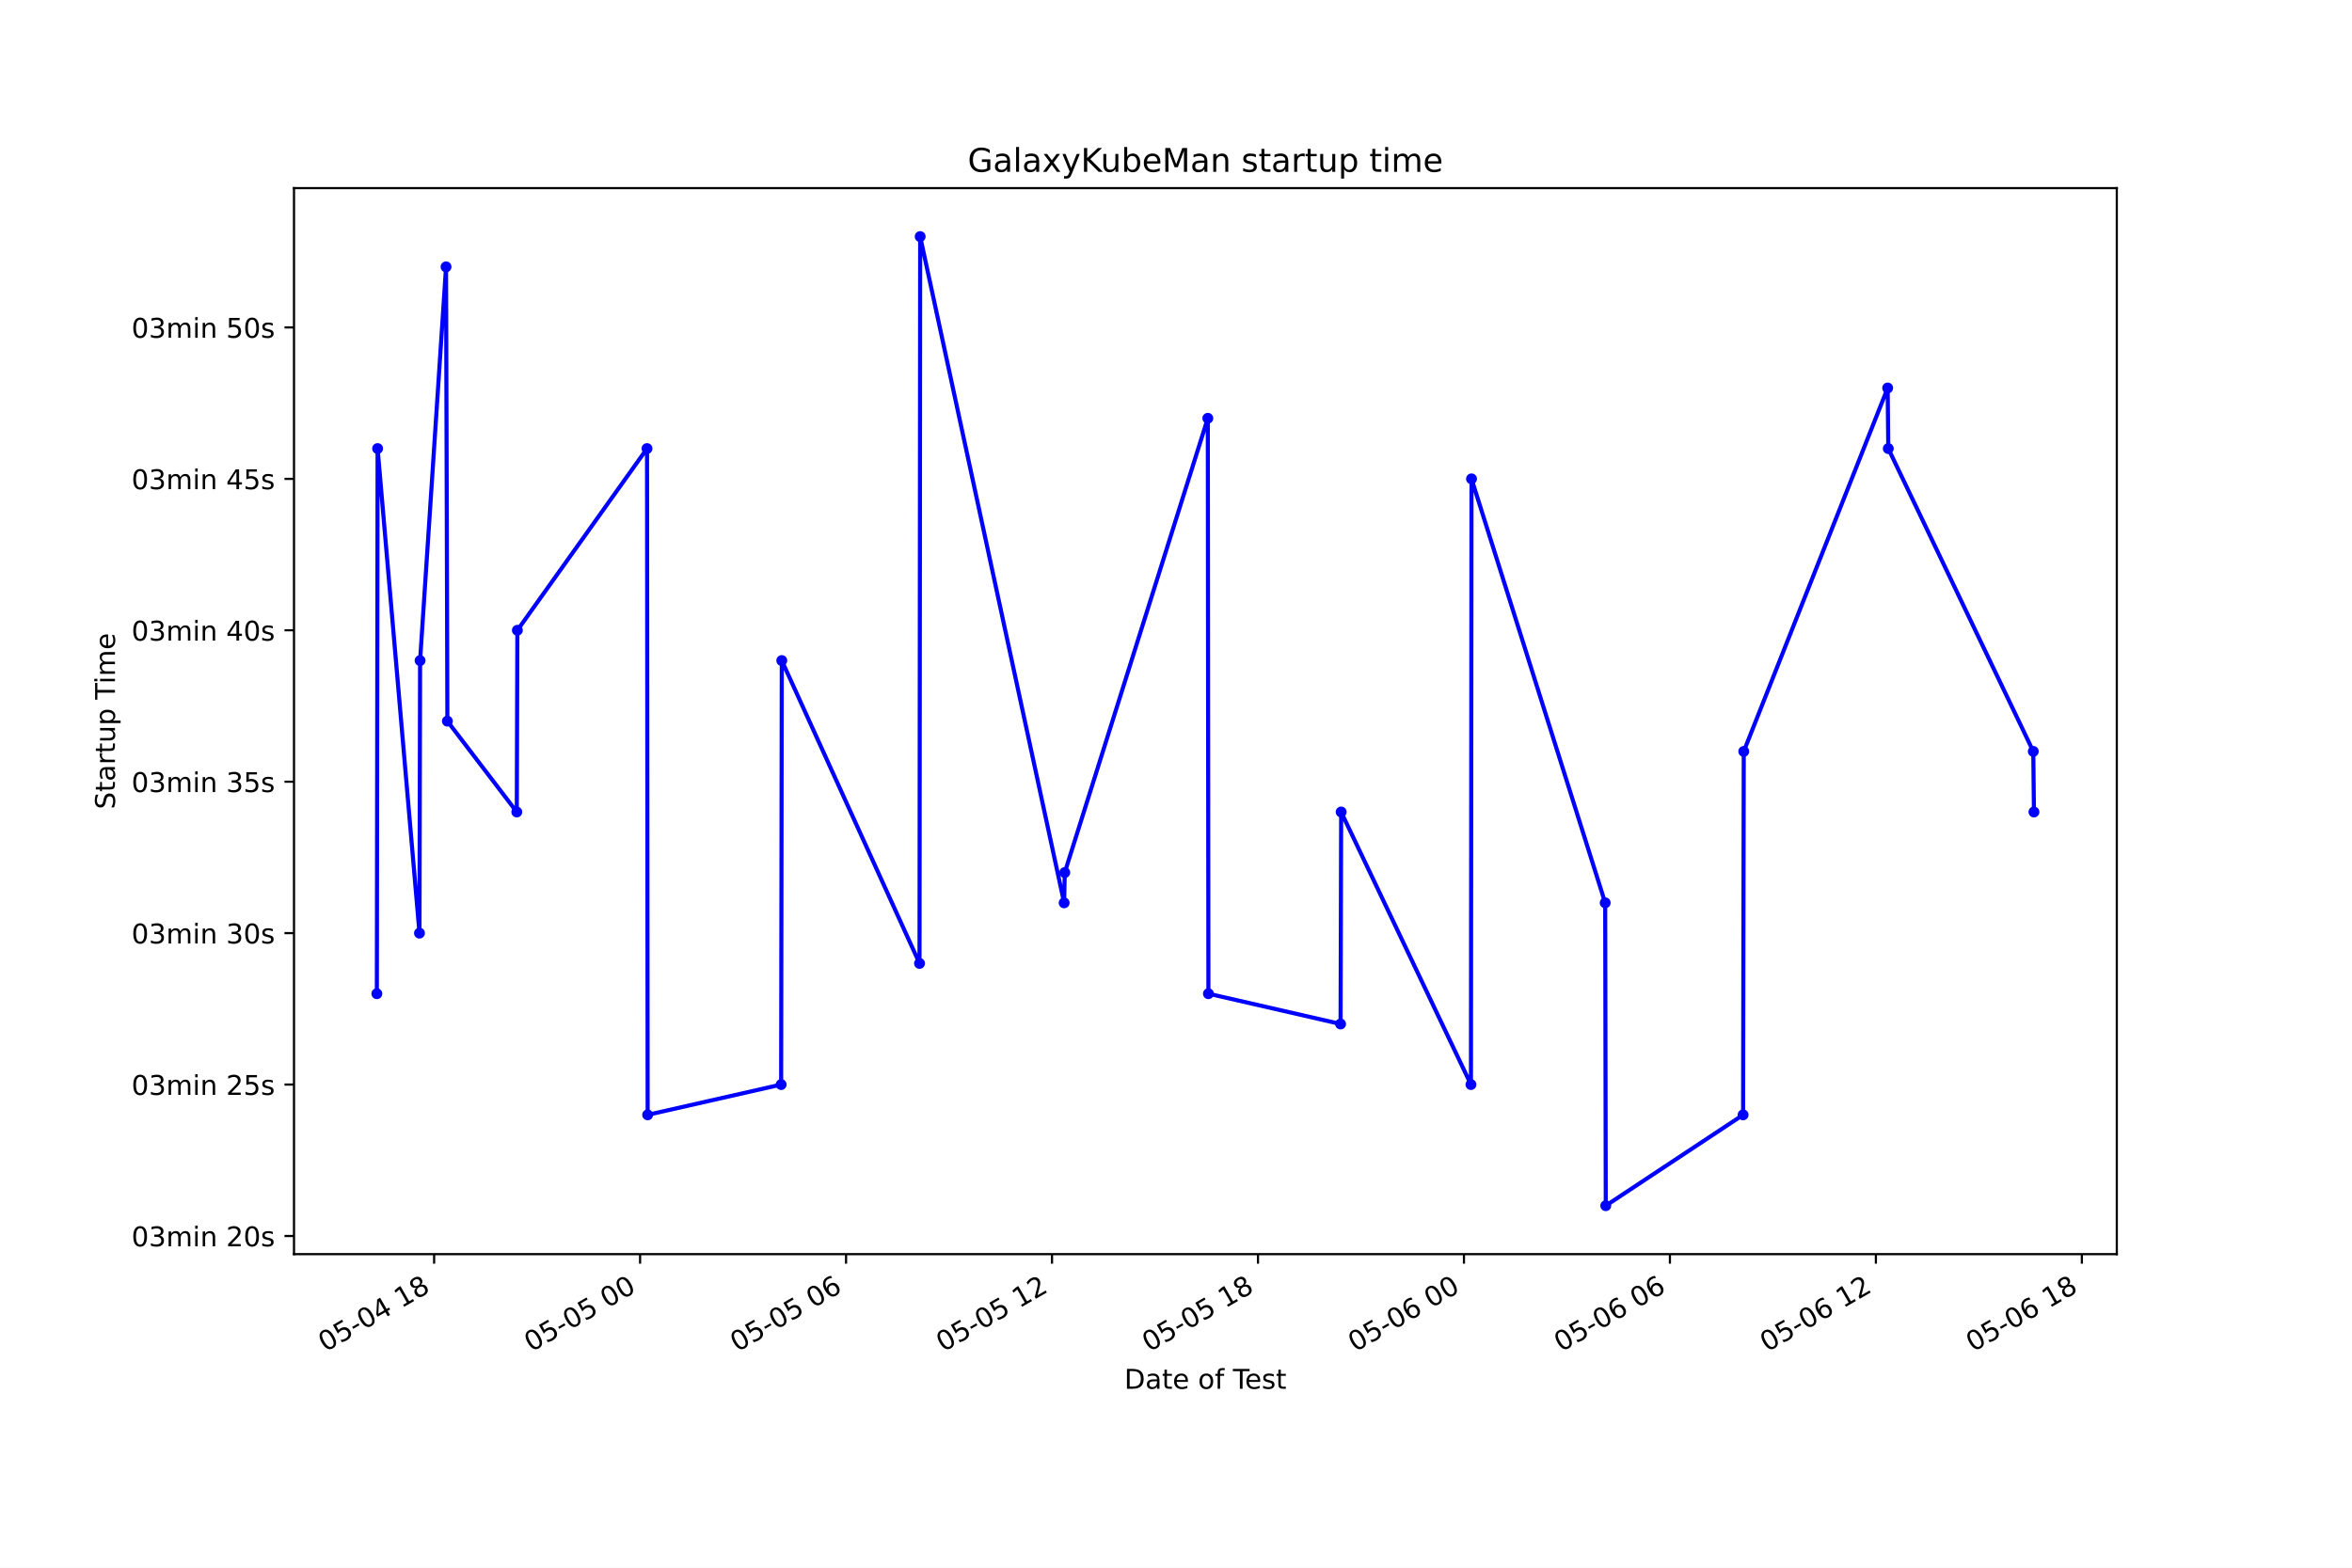
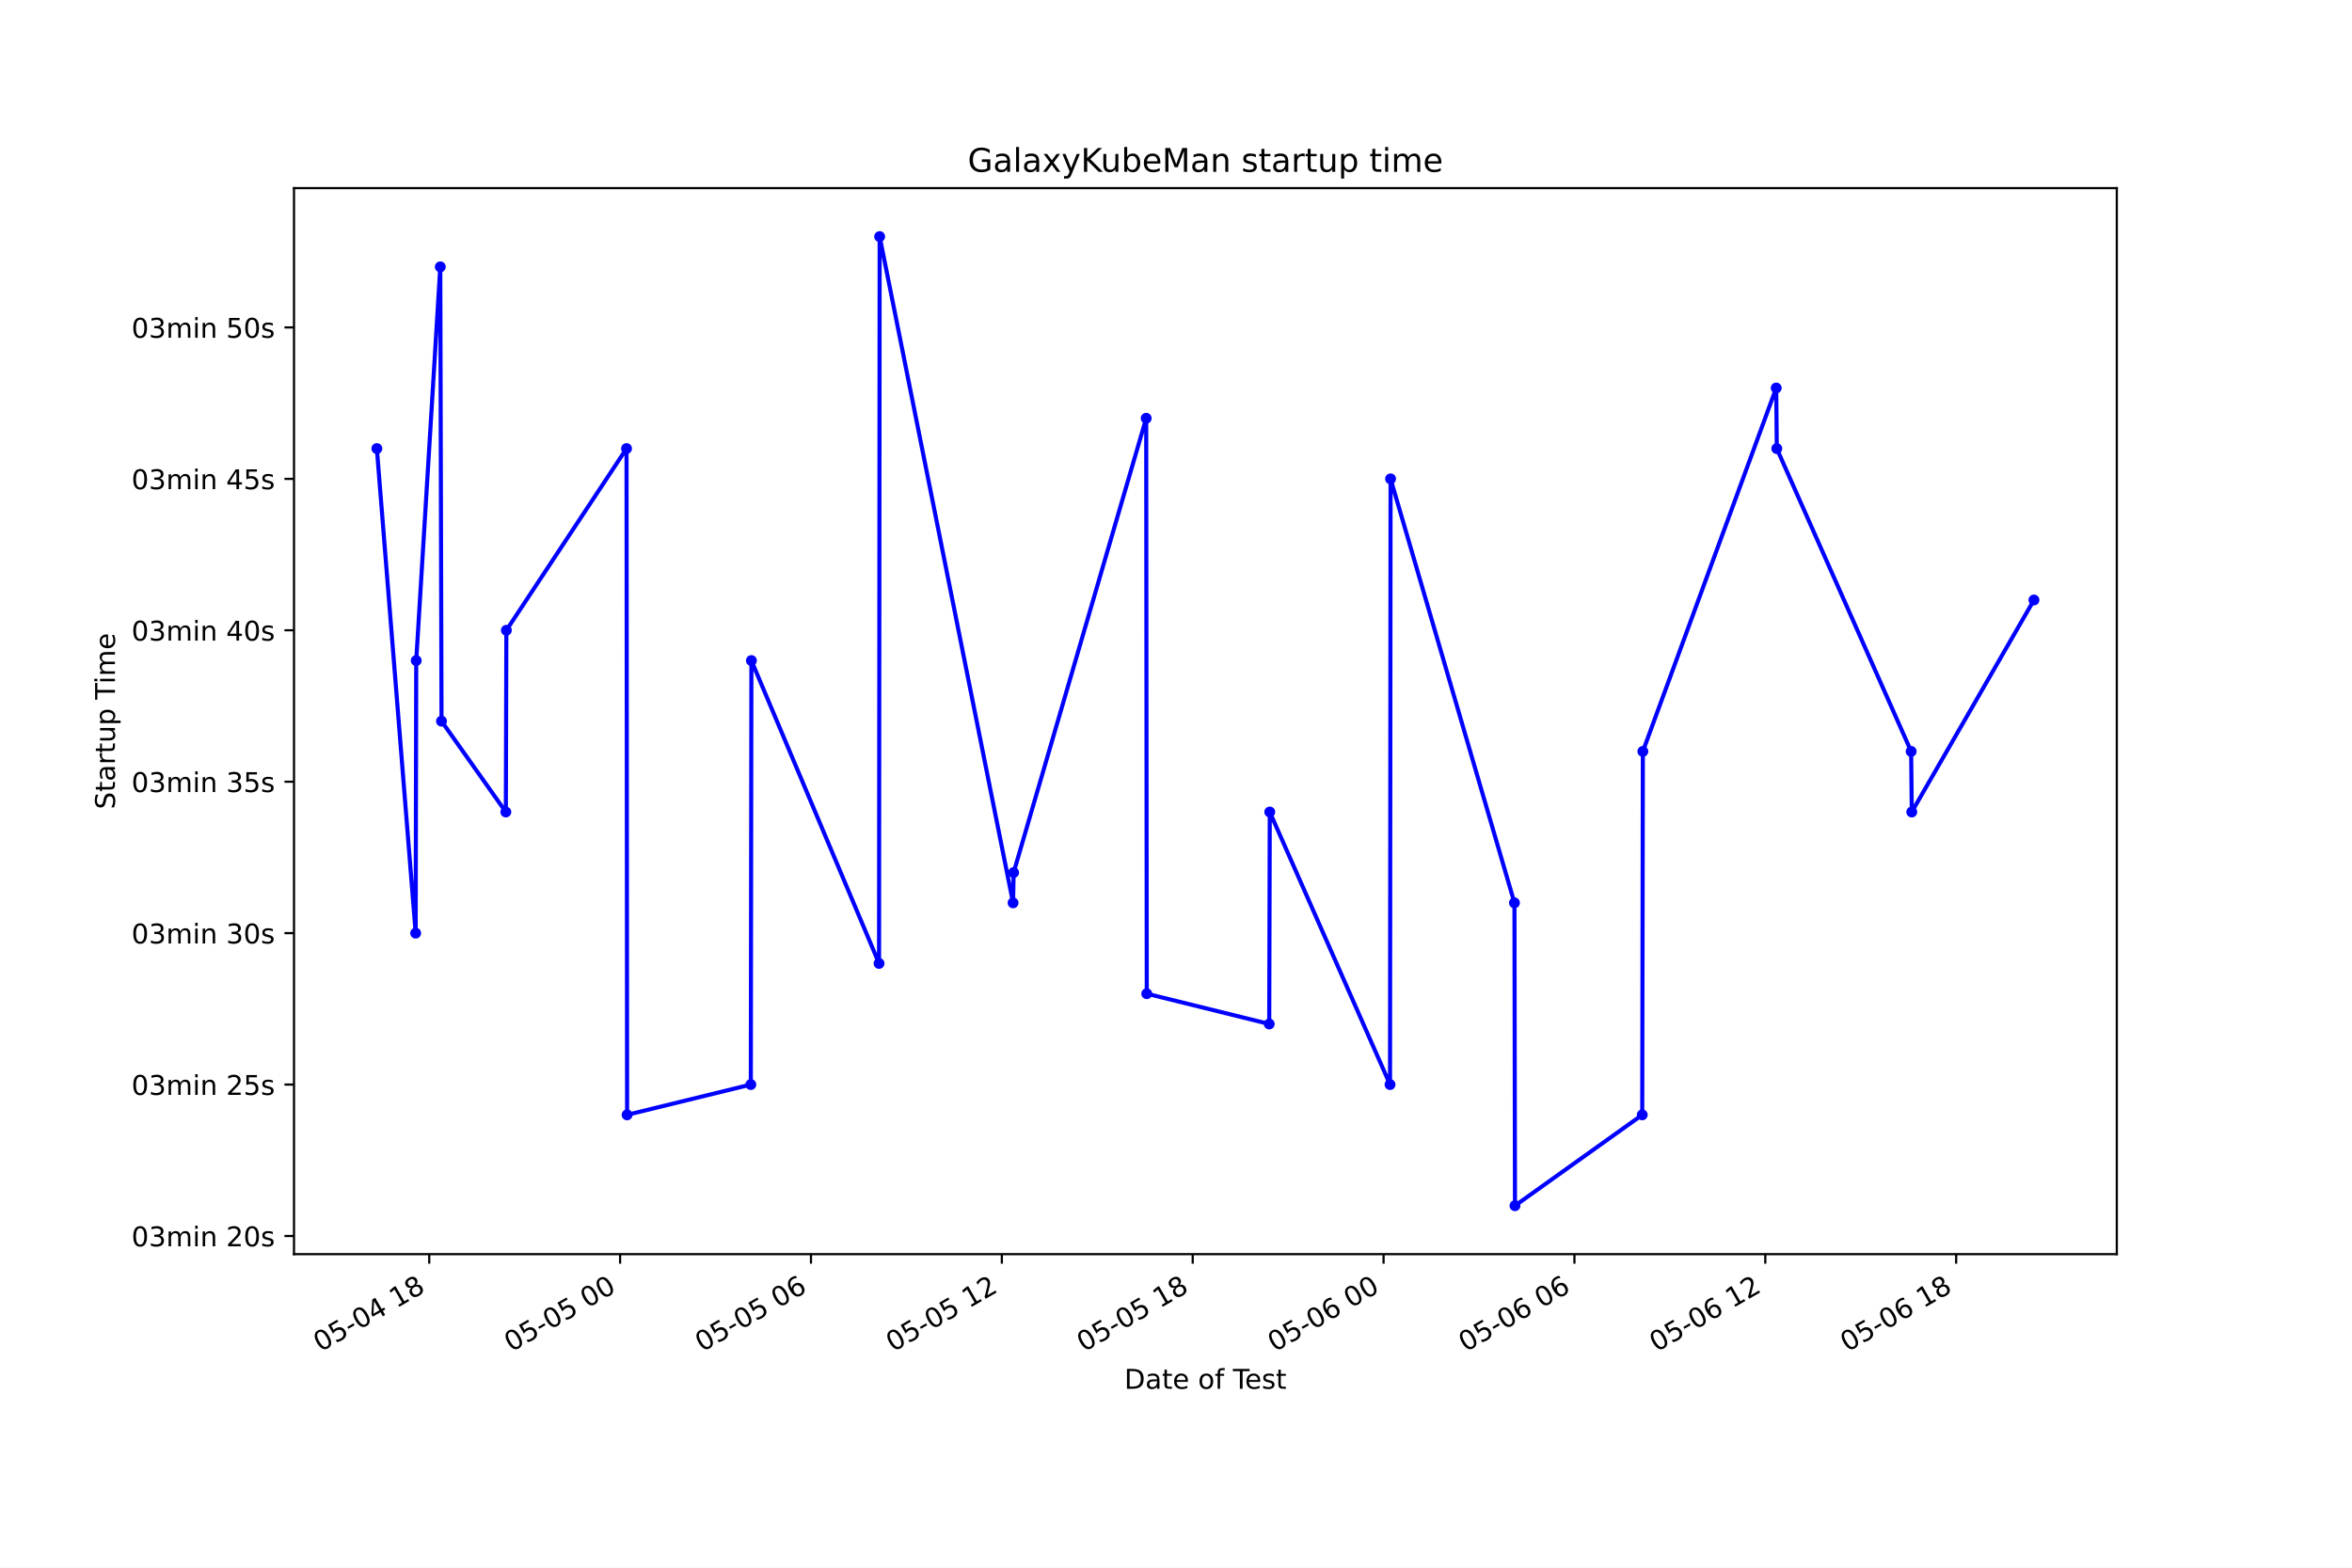
<svg xmlns="http://www.w3.org/2000/svg" xmlns:xlink="http://www.w3.org/1999/xlink" height="576pt" version="1.1" viewBox="0 0 864 576" width="864pt">
  <defs>
    <style type="text/css">*{stroke-linecap:butt;stroke-linejoin:round;}</style>
  </defs>
  <g id="figure_1">
    <g id="patch_1">
      <path d="M 0 576  L 864 576  L 864 0  L 0 0  z " style="fill:#ffffff;" />
    </g>
    <g id="axes_1">
      <g id="patch_2">
        <path d="M 108 460.8  L 777.6 460.8  L 777.6 69.12  L 108 69.12  z " style="fill:#ffffff;" />
      </g>
      <g id="matplotlib.axis_1">
        <g id="xtick_1">
          <g id="line2d_1">
            <defs>
-               <path d="M 0 0  L 0 3.5  " id="m467040a369" style="stroke:#000000;stroke-width:0.8;" />
+               <path d="M 0 0  L 0 3.5  " id="m83f33ffd95" style="stroke:#000000;stroke-width:0.8;" />
            </defs>
            <g>
-               <use style="stroke:#000000;stroke-width:0.8;" x="159.474" xlink:href="#m467040a369" y="460.8" />
+               <use style="stroke:#000000;stroke-width:0.8;" x="157.679" xlink:href="#m83f33ffd95" y="460.8" />
            </g>
          </g>
          <g id="text_1">
-             <g transform="translate(119.4972 496.8609)rotate(-30)scale(0.1 -0.1)">
+             <g transform="translate(117.7015 496.8609)rotate(-30)scale(0.1 -0.1)">
              <defs>
                <path d="M 2034 4250  Q 1547 4250 1301 3770  Q 1056 3291 1056 2328  Q 1056 1369 1301 889  Q 1547 409 2034 409  Q 2525 409 2770 889  Q 3016 1369 3016 2328  Q 3016 3291 2770 3770  Q 2525 4250 2034 4250  z M 2034 4750  Q 2819 4750 3233 4129  Q 3647 3509 3647 2328  Q 3647 1150 3233 529  Q 2819 -91 2034 -91  Q 1250 -91 836 529  Q 422 1150 422 2328  Q 422 3509 836 4129  Q 1250 4750 2034 4750  z " id="DejaVuSans-30" transform="scale(0.015625)" />
                <path d="M 691 4666  L 3169 4666  L 3169 4134  L 1269 4134  L 1269 2991  Q 1406 3038 1543 3061  Q 1681 3084 1819 3084  Q 2600 3084 3056 2656  Q 3513 2228 3513 1497  Q 3513 744 3044 326  Q 2575 -91 1722 -91  Q 1428 -91 1123 -41  Q 819 9 494 109  L 494 744  Q 775 591 1075 516  Q 1375 441 1709 441  Q 2250 441 2565 725  Q 2881 1009 2881 1497  Q 2881 1984 2565 2268  Q 2250 2553 1709 2553  Q 1456 2553 1204 2497  Q 953 2441 691 2322  L 691 4666  z " id="DejaVuSans-35" transform="scale(0.015625)" />
                <path d="M 313 2009  L 1997 2009  L 1997 1497  L 313 1497  L 313 2009  z " id="DejaVuSans-2d" transform="scale(0.015625)" />
                <path d="M 2419 4116  L 825 1625  L 2419 1625  L 2419 4116  z M 2253 4666  L 3047 4666  L 3047 1625  L 3713 1625  L 3713 1100  L 3047 1100  L 3047 0  L 2419 0  L 2419 1100  L 313 1100  L 313 1709  L 2253 4666  z " id="DejaVuSans-34" transform="scale(0.015625)" />
                <path id="DejaVuSans-20" transform="scale(0.015625)" />
                <path d="M 794 531  L 1825 531  L 1825 4091  L 703 3866  L 703 4441  L 1819 4666  L 2450 4666  L 2450 531  L 3481 531  L 3481 0  L 794 0  L 794 531  z " id="DejaVuSans-31" transform="scale(0.015625)" />
                <path d="M 2034 2216  Q 1584 2216 1326 1975  Q 1069 1734 1069 1313  Q 1069 891 1326 650  Q 1584 409 2034 409  Q 2484 409 2743 651  Q 3003 894 3003 1313  Q 3003 1734 2745 1975  Q 2488 2216 2034 2216  z M 1403 2484  Q 997 2584 770 2862  Q 544 3141 544 3541  Q 544 4100 942 4425  Q 1341 4750 2034 4750  Q 2731 4750 3128 4425  Q 3525 4100 3525 3541  Q 3525 3141 3298 2862  Q 3072 2584 2669 2484  Q 3125 2378 3379 2068  Q 3634 1759 3634 1313  Q 3634 634 3220 271  Q 2806 -91 2034 -91  Q 1263 -91 848 271  Q 434 634 434 1313  Q 434 1759 690 2068  Q 947 2378 1403 2484  z M 1172 3481  Q 1172 3119 1398 2916  Q 1625 2713 2034 2713  Q 2441 2713 2670 2916  Q 2900 3119 2900 3481  Q 2900 3844 2670 4047  Q 2441 4250 2034 4250  Q 1625 4250 1398 4047  Q 1172 3844 1172 3481  z " id="DejaVuSans-38" transform="scale(0.015625)" />
              </defs>
              <use xlink:href="#DejaVuSans-30" />
              <use x="63.623" xlink:href="#DejaVuSans-35" />
              <use x="127.246" xlink:href="#DejaVuSans-2d" />
              <use x="163.33" xlink:href="#DejaVuSans-30" />
              <use x="226.953" xlink:href="#DejaVuSans-34" />
              <use x="290.576" xlink:href="#DejaVuSans-20" />
              <use x="322.363" xlink:href="#DejaVuSans-31" />
              <use x="385.986" xlink:href="#DejaVuSans-38" />
            </g>
          </g>
        </g>
        <g id="xtick_2">
          <g id="line2d_2">
            <g>
-               <use style="stroke:#000000;stroke-width:0.8;" x="235.135" xlink:href="#m467040a369" y="460.8" />
+               <use style="stroke:#000000;stroke-width:0.8;" x="227.792" xlink:href="#m83f33ffd95" y="460.8" />
            </g>
          </g>
          <g id="text_2">
-             <g transform="translate(195.1581 496.8609)rotate(-30)scale(0.1 -0.1)">
+             <g transform="translate(187.8153 496.8609)rotate(-30)scale(0.1 -0.1)">
              <use xlink:href="#DejaVuSans-30" />
              <use x="63.623" xlink:href="#DejaVuSans-35" />
              <use x="127.246" xlink:href="#DejaVuSans-2d" />
              <use x="163.33" xlink:href="#DejaVuSans-30" />
              <use x="226.953" xlink:href="#DejaVuSans-35" />
              <use x="290.576" xlink:href="#DejaVuSans-20" />
              <use x="322.363" xlink:href="#DejaVuSans-30" />
              <use x="385.986" xlink:href="#DejaVuSans-30" />
            </g>
          </g>
        </g>
        <g id="xtick_3">
          <g id="line2d_3">
            <g>
-               <use style="stroke:#000000;stroke-width:0.8;" x="310.796" xlink:href="#m467040a369" y="460.8" />
+               <use style="stroke:#000000;stroke-width:0.8;" x="297.906" xlink:href="#m83f33ffd95" y="460.8" />
            </g>
          </g>
          <g id="text_3">
-             <g transform="translate(270.819 496.8609)rotate(-30)scale(0.1 -0.1)">
+             <g transform="translate(257.9291 496.8609)rotate(-30)scale(0.1 -0.1)">
              <defs>
                <path d="M 2113 2584  Q 1688 2584 1439 2293  Q 1191 2003 1191 1497  Q 1191 994 1439 701  Q 1688 409 2113 409  Q 2538 409 2786 701  Q 3034 994 3034 1497  Q 3034 2003 2786 2293  Q 2538 2584 2113 2584  z M 3366 4563  L 3366 3988  Q 3128 4100 2886 4159  Q 2644 4219 2406 4219  Q 1781 4219 1451 3797  Q 1122 3375 1075 2522  Q 1259 2794 1537 2939  Q 1816 3084 2150 3084  Q 2853 3084 3261 2657  Q 3669 2231 3669 1497  Q 3669 778 3244 343  Q 2819 -91 2113 -91  Q 1303 -91 875 529  Q 447 1150 447 2328  Q 447 3434 972 4092  Q 1497 4750 2381 4750  Q 2619 4750 2861 4703  Q 3103 4656 3366 4563  z " id="DejaVuSans-36" transform="scale(0.015625)" />
              </defs>
              <use xlink:href="#DejaVuSans-30" />
              <use x="63.623" xlink:href="#DejaVuSans-35" />
              <use x="127.246" xlink:href="#DejaVuSans-2d" />
              <use x="163.33" xlink:href="#DejaVuSans-30" />
              <use x="226.953" xlink:href="#DejaVuSans-35" />
              <use x="290.576" xlink:href="#DejaVuSans-20" />
              <use x="322.363" xlink:href="#DejaVuSans-30" />
              <use x="385.986" xlink:href="#DejaVuSans-36" />
            </g>
          </g>
        </g>
        <g id="xtick_4">
          <g id="line2d_4">
            <g>
-               <use style="stroke:#000000;stroke-width:0.8;" x="386.457" xlink:href="#m467040a369" y="460.8" />
+               <use style="stroke:#000000;stroke-width:0.8;" x="368.02" xlink:href="#m83f33ffd95" y="460.8" />
            </g>
          </g>
          <g id="text_4">
-             <g transform="translate(346.48 496.8609)rotate(-30)scale(0.1 -0.1)">
+             <g transform="translate(328.0429 496.8609)rotate(-30)scale(0.1 -0.1)">
              <defs>
                <path d="M 1228 531  L 3431 531  L 3431 0  L 469 0  L 469 531  Q 828 903 1448 1529  Q 2069 2156 2228 2338  Q 2531 2678 2651 2914  Q 2772 3150 2772 3378  Q 2772 3750 2511 3984  Q 2250 4219 1831 4219  Q 1534 4219 1204 4116  Q 875 4013 500 3803  L 500 4441  Q 881 4594 1212 4672  Q 1544 4750 1819 4750  Q 2544 4750 2975 4387  Q 3406 4025 3406 3419  Q 3406 3131 3298 2873  Q 3191 2616 2906 2266  Q 2828 2175 2409 1742  Q 1991 1309 1228 531  z " id="DejaVuSans-32" transform="scale(0.015625)" />
              </defs>
              <use xlink:href="#DejaVuSans-30" />
              <use x="63.623" xlink:href="#DejaVuSans-35" />
              <use x="127.246" xlink:href="#DejaVuSans-2d" />
              <use x="163.33" xlink:href="#DejaVuSans-30" />
              <use x="226.953" xlink:href="#DejaVuSans-35" />
              <use x="290.576" xlink:href="#DejaVuSans-20" />
              <use x="322.363" xlink:href="#DejaVuSans-31" />
              <use x="385.986" xlink:href="#DejaVuSans-32" />
            </g>
          </g>
        </g>
        <g id="xtick_5">
          <g id="line2d_5">
            <g>
-               <use style="stroke:#000000;stroke-width:0.8;" x="462.118" xlink:href="#m467040a369" y="460.8" />
+               <use style="stroke:#000000;stroke-width:0.8;" x="438.134" xlink:href="#m83f33ffd95" y="460.8" />
            </g>
          </g>
          <g id="text_5">
-             <g transform="translate(422.1409 496.8609)rotate(-30)scale(0.1 -0.1)">
+             <g transform="translate(398.1567 496.8609)rotate(-30)scale(0.1 -0.1)">
              <use xlink:href="#DejaVuSans-30" />
              <use x="63.623" xlink:href="#DejaVuSans-35" />
              <use x="127.246" xlink:href="#DejaVuSans-2d" />
              <use x="163.33" xlink:href="#DejaVuSans-30" />
              <use x="226.953" xlink:href="#DejaVuSans-35" />
              <use x="290.576" xlink:href="#DejaVuSans-20" />
              <use x="322.363" xlink:href="#DejaVuSans-31" />
              <use x="385.986" xlink:href="#DejaVuSans-38" />
            </g>
          </g>
        </g>
        <g id="xtick_6">
          <g id="line2d_6">
            <g>
-               <use style="stroke:#000000;stroke-width:0.8;" x="537.779" xlink:href="#m467040a369" y="460.8" />
+               <use style="stroke:#000000;stroke-width:0.8;" x="508.248" xlink:href="#m83f33ffd95" y="460.8" />
            </g>
          </g>
          <g id="text_6">
-             <g transform="translate(497.8018 496.8609)rotate(-30)scale(0.1 -0.1)">
+             <g transform="translate(468.2705 496.8609)rotate(-30)scale(0.1 -0.1)">
              <use xlink:href="#DejaVuSans-30" />
              <use x="63.623" xlink:href="#DejaVuSans-35" />
              <use x="127.246" xlink:href="#DejaVuSans-2d" />
              <use x="163.33" xlink:href="#DejaVuSans-30" />
              <use x="226.953" xlink:href="#DejaVuSans-36" />
              <use x="290.576" xlink:href="#DejaVuSans-20" />
              <use x="322.363" xlink:href="#DejaVuSans-30" />
              <use x="385.986" xlink:href="#DejaVuSans-30" />
            </g>
          </g>
        </g>
        <g id="xtick_7">
          <g id="line2d_7">
            <g>
-               <use style="stroke:#000000;stroke-width:0.8;" x="613.44" xlink:href="#m467040a369" y="460.8" />
+               <use style="stroke:#000000;stroke-width:0.8;" x="578.361" xlink:href="#m83f33ffd95" y="460.8" />
            </g>
          </g>
          <g id="text_7">
-             <g transform="translate(573.4628 496.8609)rotate(-30)scale(0.1 -0.1)">
+             <g transform="translate(538.3843 496.8609)rotate(-30)scale(0.1 -0.1)">
              <use xlink:href="#DejaVuSans-30" />
              <use x="63.623" xlink:href="#DejaVuSans-35" />
              <use x="127.246" xlink:href="#DejaVuSans-2d" />
              <use x="163.33" xlink:href="#DejaVuSans-30" />
              <use x="226.953" xlink:href="#DejaVuSans-36" />
              <use x="290.576" xlink:href="#DejaVuSans-20" />
              <use x="322.363" xlink:href="#DejaVuSans-30" />
              <use x="385.986" xlink:href="#DejaVuSans-36" />
            </g>
          </g>
        </g>
        <g id="xtick_8">
          <g id="line2d_8">
            <g>
-               <use style="stroke:#000000;stroke-width:0.8;" x="689.101" xlink:href="#m467040a369" y="460.8" />
+               <use style="stroke:#000000;stroke-width:0.8;" x="648.475" xlink:href="#m83f33ffd95" y="460.8" />
            </g>
          </g>
          <g id="text_8">
-             <g transform="translate(649.1237 496.8609)rotate(-30)scale(0.1 -0.1)">
+             <g transform="translate(608.4981 496.8609)rotate(-30)scale(0.1 -0.1)">
              <use xlink:href="#DejaVuSans-30" />
              <use x="63.623" xlink:href="#DejaVuSans-35" />
              <use x="127.246" xlink:href="#DejaVuSans-2d" />
              <use x="163.33" xlink:href="#DejaVuSans-30" />
              <use x="226.953" xlink:href="#DejaVuSans-36" />
              <use x="290.576" xlink:href="#DejaVuSans-20" />
              <use x="322.363" xlink:href="#DejaVuSans-31" />
              <use x="385.986" xlink:href="#DejaVuSans-32" />
            </g>
          </g>
        </g>
        <g id="xtick_9">
          <g id="line2d_9">
            <g>
-               <use style="stroke:#000000;stroke-width:0.8;" x="764.762" xlink:href="#m467040a369" y="460.8" />
+               <use style="stroke:#000000;stroke-width:0.8;" x="718.589" xlink:href="#m83f33ffd95" y="460.8" />
            </g>
          </g>
          <g id="text_9">
-             <g transform="translate(724.7847 496.8609)rotate(-30)scale(0.1 -0.1)">
+             <g transform="translate(678.6119 496.8609)rotate(-30)scale(0.1 -0.1)">
              <use xlink:href="#DejaVuSans-30" />
              <use x="63.623" xlink:href="#DejaVuSans-35" />
              <use x="127.246" xlink:href="#DejaVuSans-2d" />
              <use x="163.33" xlink:href="#DejaVuSans-30" />
              <use x="226.953" xlink:href="#DejaVuSans-36" />
              <use x="290.576" xlink:href="#DejaVuSans-20" />
              <use x="322.363" xlink:href="#DejaVuSans-31" />
              <use x="385.986" xlink:href="#DejaVuSans-38" />
            </g>
          </g>
        </g>
        <g id="text_10">
          <g transform="translate(413.0063 510.2604)scale(0.1 -0.1)">
            <defs>
              <path d="M 1259 4147  L 1259 519  L 2022 519  Q 2988 519 3436 956  Q 3884 1394 3884 2338  Q 3884 3275 3436 3711  Q 2988 4147 2022 4147  L 1259 4147  z M 628 4666  L 1925 4666  Q 3281 4666 3915 4102  Q 4550 3538 4550 2338  Q 4550 1131 3912 565  Q 3275 0 1925 0  L 628 0  L 628 4666  z " id="DejaVuSans-44" transform="scale(0.015625)" />
              <path d="M 2194 1759  Q 1497 1759 1228 1600  Q 959 1441 959 1056  Q 959 750 1161 570  Q 1363 391 1709 391  Q 2188 391 2477 730  Q 2766 1069 2766 1631  L 2766 1759  L 2194 1759  z M 3341 1997  L 3341 0  L 2766 0  L 2766 531  Q 2569 213 2275 61  Q 1981 -91 1556 -91  Q 1019 -91 701 211  Q 384 513 384 1019  Q 384 1609 779 1909  Q 1175 2209 1959 2209  L 2766 2209  L 2766 2266  Q 2766 2663 2505 2880  Q 2244 3097 1772 3097  Q 1472 3097 1187 3025  Q 903 2953 641 2809  L 641 3341  Q 956 3463 1253 3523  Q 1550 3584 1831 3584  Q 2591 3584 2966 3190  Q 3341 2797 3341 1997  z " id="DejaVuSans-61" transform="scale(0.015625)" />
              <path d="M 1172 4494  L 1172 3500  L 2356 3500  L 2356 3053  L 1172 3053  L 1172 1153  Q 1172 725 1289 603  Q 1406 481 1766 481  L 2356 481  L 2356 0  L 1766 0  Q 1100 0 847 248  Q 594 497 594 1153  L 594 3053  L 172 3053  L 172 3500  L 594 3500  L 594 4494  L 1172 4494  z " id="DejaVuSans-74" transform="scale(0.015625)" />
              <path d="M 3597 1894  L 3597 1613  L 953 1613  Q 991 1019 1311 708  Q 1631 397 2203 397  Q 2534 397 2845 478  Q 3156 559 3463 722  L 3463 178  Q 3153 47 2828 -22  Q 2503 -91 2169 -91  Q 1331 -91 842 396  Q 353 884 353 1716  Q 353 2575 817 3079  Q 1281 3584 2069 3584  Q 2775 3584 3186 3129  Q 3597 2675 3597 1894  z M 3022 2063  Q 3016 2534 2758 2815  Q 2500 3097 2075 3097  Q 1594 3097 1305 2825  Q 1016 2553 972 2059  L 3022 2063  z " id="DejaVuSans-65" transform="scale(0.015625)" />
              <path d="M 1959 3097  Q 1497 3097 1228 2736  Q 959 2375 959 1747  Q 959 1119 1226 758  Q 1494 397 1959 397  Q 2419 397 2687 759  Q 2956 1122 2956 1747  Q 2956 2369 2687 2733  Q 2419 3097 1959 3097  z M 1959 3584  Q 2709 3584 3137 3096  Q 3566 2609 3566 1747  Q 3566 888 3137 398  Q 2709 -91 1959 -91  Q 1206 -91 779 398  Q 353 888 353 1747  Q 353 2609 779 3096  Q 1206 3584 1959 3584  z " id="DejaVuSans-6f" transform="scale(0.015625)" />
              <path d="M 2375 4863  L 2375 4384  L 1825 4384  Q 1516 4384 1395 4259  Q 1275 4134 1275 3809  L 1275 3500  L 2222 3500  L 2222 3053  L 1275 3053  L 1275 0  L 697 0  L 697 3053  L 147 3053  L 147 3500  L 697 3500  L 697 3744  Q 697 4328 969 4595  Q 1241 4863 1831 4863  L 2375 4863  z " id="DejaVuSans-66" transform="scale(0.015625)" />
              <path d="M -19 4666  L 3928 4666  L 3928 4134  L 2272 4134  L 2272 0  L 1638 0  L 1638 4134  L -19 4134  L -19 4666  z " id="DejaVuSans-54" transform="scale(0.015625)" />
              <path d="M 2834 3397  L 2834 2853  Q 2591 2978 2328 3040  Q 2066 3103 1784 3103  Q 1356 3103 1142 2972  Q 928 2841 928 2578  Q 928 2378 1081 2264  Q 1234 2150 1697 2047  L 1894 2003  Q 2506 1872 2764 1633  Q 3022 1394 3022 966  Q 3022 478 2636 193  Q 2250 -91 1575 -91  Q 1294 -91 989 -36  Q 684 19 347 128  L 347 722  Q 666 556 975 473  Q 1284 391 1588 391  Q 1994 391 2212 530  Q 2431 669 2431 922  Q 2431 1156 2273 1281  Q 2116 1406 1581 1522  L 1381 1569  Q 847 1681 609 1914  Q 372 2147 372 2553  Q 372 3047 722 3315  Q 1072 3584 1716 3584  Q 2034 3584 2315 3537  Q 2597 3491 2834 3397  z " id="DejaVuSans-73" transform="scale(0.015625)" />
            </defs>
            <use xlink:href="#DejaVuSans-44" />
            <use x="77.002" xlink:href="#DejaVuSans-61" />
            <use x="138.281" xlink:href="#DejaVuSans-74" />
            <use x="177.49" xlink:href="#DejaVuSans-65" />
            <use x="239.014" xlink:href="#DejaVuSans-20" />
            <use x="270.801" xlink:href="#DejaVuSans-6f" />
            <use x="331.982" xlink:href="#DejaVuSans-66" />
            <use x="367.188" xlink:href="#DejaVuSans-20" />
            <use x="398.975" xlink:href="#DejaVuSans-54" />
            <use x="443.059" xlink:href="#DejaVuSans-65" />
            <use x="504.582" xlink:href="#DejaVuSans-73" />
            <use x="556.682" xlink:href="#DejaVuSans-74" />
          </g>
        </g>
      </g>
      <g id="matplotlib.axis_2">
        <g id="ytick_1">
          <g id="line2d_10">
            <defs>
-               <path d="M 0 0  L -3.5 0  " id="m84b1f50389" style="stroke:#000000;stroke-width:0.8;" />
+               <path d="M 0 0  L -3.5 0  " id="mc89cf1fd31" style="stroke:#000000;stroke-width:0.8;" />
            </defs>
            <g>
-               <use style="stroke:#000000;stroke-width:0.8;" x="108" xlink:href="#m84b1f50389" y="454.124" />
+               <use style="stroke:#000000;stroke-width:0.8;" x="108" xlink:href="#mc89cf1fd31" y="454.124" />
            </g>
          </g>
          <g id="text_11">
            <g transform="translate(48.30625 457.9229)scale(0.1 -0.1)">
              <defs>
                <path d="M 2597 2516  Q 3050 2419 3304 2112  Q 3559 1806 3559 1356  Q 3559 666 3084 287  Q 2609 -91 1734 -91  Q 1441 -91 1130 -33  Q 819 25 488 141  L 488 750  Q 750 597 1062 519  Q 1375 441 1716 441  Q 2309 441 2620 675  Q 2931 909 2931 1356  Q 2931 1769 2642 2001  Q 2353 2234 1838 2234  L 1294 2234  L 1294 2753  L 1863 2753  Q 2328 2753 2575 2939  Q 2822 3125 2822 3475  Q 2822 3834 2567 4026  Q 2313 4219 1838 4219  Q 1578 4219 1281 4162  Q 984 4106 628 3988  L 628 4550  Q 988 4650 1302 4700  Q 1616 4750 1894 4750  Q 2613 4750 3031 4423  Q 3450 4097 3450 3541  Q 3450 3153 3228 2886  Q 3006 2619 2597 2516  z " id="DejaVuSans-33" transform="scale(0.015625)" />
                <path d="M 3328 2828  Q 3544 3216 3844 3400  Q 4144 3584 4550 3584  Q 5097 3584 5394 3201  Q 5691 2819 5691 2113  L 5691 0  L 5113 0  L 5113 2094  Q 5113 2597 4934 2840  Q 4756 3084 4391 3084  Q 3944 3084 3684 2787  Q 3425 2491 3425 1978  L 3425 0  L 2847 0  L 2847 2094  Q 2847 2600 2669 2842  Q 2491 3084 2119 3084  Q 1678 3084 1418 2786  Q 1159 2488 1159 1978  L 1159 0  L 581 0  L 581 3500  L 1159 3500  L 1159 2956  Q 1356 3278 1631 3431  Q 1906 3584 2284 3584  Q 2666 3584 2933 3390  Q 3200 3197 3328 2828  z " id="DejaVuSans-6d" transform="scale(0.015625)" />
                <path d="M 603 3500  L 1178 3500  L 1178 0  L 603 0  L 603 3500  z M 603 4863  L 1178 4863  L 1178 4134  L 603 4134  L 603 4863  z " id="DejaVuSans-69" transform="scale(0.015625)" />
                <path d="M 3513 2113  L 3513 0  L 2938 0  L 2938 2094  Q 2938 2591 2744 2837  Q 2550 3084 2163 3084  Q 1697 3084 1428 2787  Q 1159 2491 1159 1978  L 1159 0  L 581 0  L 581 3500  L 1159 3500  L 1159 2956  Q 1366 3272 1645 3428  Q 1925 3584 2291 3584  Q 2894 3584 3203 3211  Q 3513 2838 3513 2113  z " id="DejaVuSans-6e" transform="scale(0.015625)" />
              </defs>
              <use xlink:href="#DejaVuSans-30" />
              <use x="63.623" xlink:href="#DejaVuSans-33" />
              <use x="127.246" xlink:href="#DejaVuSans-6d" />
              <use x="224.658" xlink:href="#DejaVuSans-69" />
              <use x="252.441" xlink:href="#DejaVuSans-6e" />
              <use x="315.82" xlink:href="#DejaVuSans-20" />
              <use x="347.607" xlink:href="#DejaVuSans-32" />
              <use x="411.23" xlink:href="#DejaVuSans-30" />
              <use x="474.854" xlink:href="#DejaVuSans-73" />
            </g>
          </g>
        </g>
        <g id="ytick_2">
          <g id="line2d_11">
            <g>
-               <use style="stroke:#000000;stroke-width:0.8;" x="108" xlink:href="#m84b1f50389" y="398.487" />
+               <use style="stroke:#000000;stroke-width:0.8;" x="108" xlink:href="#mc89cf1fd31" y="398.487" />
            </g>
          </g>
          <g id="text_12">
            <g transform="translate(48.30625 402.2865)scale(0.1 -0.1)">
              <use xlink:href="#DejaVuSans-30" />
              <use x="63.623" xlink:href="#DejaVuSans-33" />
              <use x="127.246" xlink:href="#DejaVuSans-6d" />
              <use x="224.658" xlink:href="#DejaVuSans-69" />
              <use x="252.441" xlink:href="#DejaVuSans-6e" />
              <use x="315.82" xlink:href="#DejaVuSans-20" />
              <use x="347.607" xlink:href="#DejaVuSans-32" />
              <use x="411.23" xlink:href="#DejaVuSans-35" />
              <use x="474.854" xlink:href="#DejaVuSans-73" />
            </g>
          </g>
        </g>
        <g id="ytick_3">
          <g id="line2d_12">
            <g>
-               <use style="stroke:#000000;stroke-width:0.8;" x="108" xlink:href="#m84b1f50389" y="342.851" />
+               <use style="stroke:#000000;stroke-width:0.8;" x="108" xlink:href="#mc89cf1fd31" y="342.851" />
            </g>
          </g>
          <g id="text_13">
            <g transform="translate(48.30625 346.6501)scale(0.1 -0.1)">
              <use xlink:href="#DejaVuSans-30" />
              <use x="63.623" xlink:href="#DejaVuSans-33" />
              <use x="127.246" xlink:href="#DejaVuSans-6d" />
              <use x="224.658" xlink:href="#DejaVuSans-69" />
              <use x="252.441" xlink:href="#DejaVuSans-6e" />
              <use x="315.82" xlink:href="#DejaVuSans-20" />
              <use x="347.607" xlink:href="#DejaVuSans-33" />
              <use x="411.23" xlink:href="#DejaVuSans-30" />
              <use x="474.854" xlink:href="#DejaVuSans-73" />
            </g>
          </g>
        </g>
        <g id="ytick_4">
          <g id="line2d_13">
            <g>
-               <use style="stroke:#000000;stroke-width:0.8;" x="108" xlink:href="#m84b1f50389" y="287.215" />
+               <use style="stroke:#000000;stroke-width:0.8;" x="108" xlink:href="#mc89cf1fd31" y="287.215" />
            </g>
          </g>
          <g id="text_14">
            <g transform="translate(48.30625 291.0138)scale(0.1 -0.1)">
              <use xlink:href="#DejaVuSans-30" />
              <use x="63.623" xlink:href="#DejaVuSans-33" />
              <use x="127.246" xlink:href="#DejaVuSans-6d" />
              <use x="224.658" xlink:href="#DejaVuSans-69" />
              <use x="252.441" xlink:href="#DejaVuSans-6e" />
              <use x="315.82" xlink:href="#DejaVuSans-20" />
              <use x="347.607" xlink:href="#DejaVuSans-33" />
              <use x="411.23" xlink:href="#DejaVuSans-35" />
              <use x="474.854" xlink:href="#DejaVuSans-73" />
            </g>
          </g>
        </g>
        <g id="ytick_5">
          <g id="line2d_14">
            <g>
-               <use style="stroke:#000000;stroke-width:0.8;" x="108" xlink:href="#m84b1f50389" y="231.578" />
+               <use style="stroke:#000000;stroke-width:0.8;" x="108" xlink:href="#mc89cf1fd31" y="231.578" />
            </g>
          </g>
          <g id="text_15">
            <g transform="translate(48.30625 235.3774)scale(0.1 -0.1)">
              <use xlink:href="#DejaVuSans-30" />
              <use x="63.623" xlink:href="#DejaVuSans-33" />
              <use x="127.246" xlink:href="#DejaVuSans-6d" />
              <use x="224.658" xlink:href="#DejaVuSans-69" />
              <use x="252.441" xlink:href="#DejaVuSans-6e" />
              <use x="315.82" xlink:href="#DejaVuSans-20" />
              <use x="347.607" xlink:href="#DejaVuSans-34" />
              <use x="411.23" xlink:href="#DejaVuSans-30" />
              <use x="474.854" xlink:href="#DejaVuSans-73" />
            </g>
          </g>
        </g>
        <g id="ytick_6">
          <g id="line2d_15">
            <g>
-               <use style="stroke:#000000;stroke-width:0.8;" x="108" xlink:href="#m84b1f50389" y="175.942" />
+               <use style="stroke:#000000;stroke-width:0.8;" x="108" xlink:href="#mc89cf1fd31" y="175.942" />
            </g>
          </g>
          <g id="text_16">
            <g transform="translate(48.30625 179.741)scale(0.1 -0.1)">
              <use xlink:href="#DejaVuSans-30" />
              <use x="63.623" xlink:href="#DejaVuSans-33" />
              <use x="127.246" xlink:href="#DejaVuSans-6d" />
              <use x="224.658" xlink:href="#DejaVuSans-69" />
              <use x="252.441" xlink:href="#DejaVuSans-6e" />
              <use x="315.82" xlink:href="#DejaVuSans-20" />
              <use x="347.607" xlink:href="#DejaVuSans-34" />
              <use x="411.23" xlink:href="#DejaVuSans-35" />
              <use x="474.854" xlink:href="#DejaVuSans-73" />
            </g>
          </g>
        </g>
        <g id="ytick_7">
          <g id="line2d_16">
            <g>
-               <use style="stroke:#000000;stroke-width:0.8;" x="108" xlink:href="#m84b1f50389" y="120.305" />
+               <use style="stroke:#000000;stroke-width:0.8;" x="108" xlink:href="#mc89cf1fd31" y="120.305" />
            </g>
          </g>
          <g id="text_17">
            <g transform="translate(48.30625 124.1047)scale(0.1 -0.1)">
              <use xlink:href="#DejaVuSans-30" />
              <use x="63.623" xlink:href="#DejaVuSans-33" />
              <use x="127.246" xlink:href="#DejaVuSans-6d" />
              <use x="224.658" xlink:href="#DejaVuSans-69" />
              <use x="252.441" xlink:href="#DejaVuSans-6e" />
              <use x="315.82" xlink:href="#DejaVuSans-20" />
              <use x="347.607" xlink:href="#DejaVuSans-35" />
              <use x="411.23" xlink:href="#DejaVuSans-30" />
              <use x="474.854" xlink:href="#DejaVuSans-73" />
            </g>
          </g>
        </g>
        <g id="text_18">
          <g transform="translate(42.22656 297.3397)rotate(-90)scale(0.1 -0.1)">
            <defs>
              <path d="M 3425 4513  L 3425 3897  Q 3066 4069 2747 4153  Q 2428 4238 2131 4238  Q 1616 4238 1336 4038  Q 1056 3838 1056 3469  Q 1056 3159 1242 3001  Q 1428 2844 1947 2747  L 2328 2669  Q 3034 2534 3370 2195  Q 3706 1856 3706 1288  Q 3706 609 3251 259  Q 2797 -91 1919 -91  Q 1588 -91 1214 -16  Q 841 59 441 206  L 441 856  Q 825 641 1194 531  Q 1563 422 1919 422  Q 2459 422 2753 634  Q 3047 847 3047 1241  Q 3047 1584 2836 1778  Q 2625 1972 2144 2069  L 1759 2144  Q 1053 2284 737 2584  Q 422 2884 422 3419  Q 422 4038 858 4394  Q 1294 4750 2059 4750  Q 2388 4750 2728 4690  Q 3069 4631 3425 4513  z " id="DejaVuSans-53" transform="scale(0.015625)" />
              <path d="M 2631 2963  Q 2534 3019 2420 3045  Q 2306 3072 2169 3072  Q 1681 3072 1420 2755  Q 1159 2438 1159 1844  L 1159 0  L 581 0  L 581 3500  L 1159 3500  L 1159 2956  Q 1341 3275 1631 3429  Q 1922 3584 2338 3584  Q 2397 3584 2469 3576  Q 2541 3569 2628 3553  L 2631 2963  z " id="DejaVuSans-72" transform="scale(0.015625)" />
              <path d="M 544 1381  L 544 3500  L 1119 3500  L 1119 1403  Q 1119 906 1312 657  Q 1506 409 1894 409  Q 2359 409 2629 706  Q 2900 1003 2900 1516  L 2900 3500  L 3475 3500  L 3475 0  L 2900 0  L 2900 538  Q 2691 219 2414 64  Q 2138 -91 1772 -91  Q 1169 -91 856 284  Q 544 659 544 1381  z M 1991 3584  L 1991 3584  z " id="DejaVuSans-75" transform="scale(0.015625)" />
              <path d="M 1159 525  L 1159 -1331  L 581 -1331  L 581 3500  L 1159 3500  L 1159 2969  Q 1341 3281 1617 3432  Q 1894 3584 2278 3584  Q 2916 3584 3314 3078  Q 3713 2572 3713 1747  Q 3713 922 3314 415  Q 2916 -91 2278 -91  Q 1894 -91 1617 61  Q 1341 213 1159 525  z M 3116 1747  Q 3116 2381 2855 2742  Q 2594 3103 2138 3103  Q 1681 3103 1420 2742  Q 1159 2381 1159 1747  Q 1159 1113 1420 752  Q 1681 391 2138 391  Q 2594 391 2855 752  Q 3116 1113 3116 1747  z " id="DejaVuSans-70" transform="scale(0.015625)" />
            </defs>
            <use xlink:href="#DejaVuSans-53" />
            <use x="63.477" xlink:href="#DejaVuSans-74" />
            <use x="102.686" xlink:href="#DejaVuSans-61" />
            <use x="163.965" xlink:href="#DejaVuSans-72" />
            <use x="205.078" xlink:href="#DejaVuSans-74" />
            <use x="244.287" xlink:href="#DejaVuSans-75" />
            <use x="307.666" xlink:href="#DejaVuSans-70" />
            <use x="371.143" xlink:href="#DejaVuSans-20" />
            <use x="402.93" xlink:href="#DejaVuSans-54" />
            <use x="460.889" xlink:href="#DejaVuSans-69" />
            <use x="488.672" xlink:href="#DejaVuSans-6d" />
            <use x="586.084" xlink:href="#DejaVuSans-65" />
          </g>
        </g>
      </g>
      <g id="line2d_17">
-         <path clip-path="url(#p0633eae803)" d="M 747.164 298.342  L 746.922 276.087  L 693.658 164.815  L 693.43 142.56  L 640.566 276.087  L 640.321 409.615  L 589.873 442.996  L 589.663 331.724  L 540.557 175.942  L 540.347 398.487  L 492.67 298.342  L 492.456 376.233  L 443.907 365.105  L 443.686 153.687  L 391.133 320.596  L 390.909 331.724  L 338.024 86.924  L 337.785 353.978  L 287.184 242.705  L 286.952 398.487  L 237.913 409.615  L 237.682 164.815  L 190.05 231.578  L 189.844 298.342  L 164.343 264.96  L 163.856 98.051  L 154.318 242.705  L 154.094 342.851  L 138.71 164.815  L 138.436 365.105  " style="fill:none;stroke:#0000ff;stroke-linecap:square;stroke-width:1.5;" />
+         <path clip-path="url(#p4cb28b4823)" d="M 747.164 220.451  L 702.281 298.342  L 702.057 276.087  L 652.698 164.815  L 652.487 142.56  L 603.499 276.087  L 603.271 409.615  L 556.522 442.996  L 556.328 331.724  L 510.822 175.942  L 510.627 398.487  L 466.446 298.342  L 466.248 376.233  L 421.258 365.105  L 421.053 153.687  L 372.353 320.596  L 372.146 331.724  L 323.138 86.924  L 322.917 353.978  L 276.025 242.705  L 275.811 398.487  L 230.367 409.615  L 230.152 164.815  L 186.013 231.578  L 185.822 298.342  L 162.191 264.96  L 161.739 98.051  L 152.901 242.705  L 152.693 342.851  L 138.436 164.815  " style="fill:none;stroke:#0000ff;stroke-linecap:square;stroke-width:1.5;" />
        <defs>
-           <path d="M 0 1.5  C 0.398 1.5 0.779 1.342 1.061 1.061  C 1.342 0.779 1.5 0.398 1.5 0  C 1.5 -0.398 1.342 -0.779 1.061 -1.061  C 0.779 -1.342 0.398 -1.5 0 -1.5  C -0.398 -1.5 -0.779 -1.342 -1.061 -1.061  C -1.342 -0.779 -1.5 -0.398 -1.5 0  C -1.5 0.398 -1.342 0.779 -1.061 1.061  C -0.779 1.342 -0.398 1.5 0 1.5  z " id="m901c395045" style="stroke:#0000ff;" />
+           <path d="M 0 1.5  C 0.398 1.5 0.779 1.342 1.061 1.061  C 1.342 0.779 1.5 0.398 1.5 0  C 1.5 -0.398 1.342 -0.779 1.061 -1.061  C 0.779 -1.342 0.398 -1.5 0 -1.5  C -0.398 -1.5 -0.779 -1.342 -1.061 -1.061  C -1.342 -0.779 -1.5 -0.398 -1.5 0  C -1.5 0.398 -1.342 0.779 -1.061 1.061  C -0.779 1.342 -0.398 1.5 0 1.5  z " id="mba7fb87f62" style="stroke:#0000ff;" />
        </defs>
-         <g clip-path="url(#p0633eae803)">
-           <use style="fill:#0000ff;stroke:#0000ff;" x="747.164" xlink:href="#m901c395045" y="298.342" />
-           <use style="fill:#0000ff;stroke:#0000ff;" x="746.922" xlink:href="#m901c395045" y="276.087" />
-           <use style="fill:#0000ff;stroke:#0000ff;" x="693.658" xlink:href="#m901c395045" y="164.815" />
-           <use style="fill:#0000ff;stroke:#0000ff;" x="693.43" xlink:href="#m901c395045" y="142.56" />
-           <use style="fill:#0000ff;stroke:#0000ff;" x="640.566" xlink:href="#m901c395045" y="276.087" />
-           <use style="fill:#0000ff;stroke:#0000ff;" x="640.321" xlink:href="#m901c395045" y="409.615" />
-           <use style="fill:#0000ff;stroke:#0000ff;" x="589.873" xlink:href="#m901c395045" y="442.996" />
-           <use style="fill:#0000ff;stroke:#0000ff;" x="589.663" xlink:href="#m901c395045" y="331.724" />
-           <use style="fill:#0000ff;stroke:#0000ff;" x="540.557" xlink:href="#m901c395045" y="175.942" />
-           <use style="fill:#0000ff;stroke:#0000ff;" x="540.347" xlink:href="#m901c395045" y="398.487" />
-           <use style="fill:#0000ff;stroke:#0000ff;" x="492.67" xlink:href="#m901c395045" y="298.342" />
-           <use style="fill:#0000ff;stroke:#0000ff;" x="492.456" xlink:href="#m901c395045" y="376.233" />
-           <use style="fill:#0000ff;stroke:#0000ff;" x="443.907" xlink:href="#m901c395045" y="365.105" />
-           <use style="fill:#0000ff;stroke:#0000ff;" x="443.686" xlink:href="#m901c395045" y="153.687" />
-           <use style="fill:#0000ff;stroke:#0000ff;" x="391.133" xlink:href="#m901c395045" y="320.596" />
-           <use style="fill:#0000ff;stroke:#0000ff;" x="390.909" xlink:href="#m901c395045" y="331.724" />
-           <use style="fill:#0000ff;stroke:#0000ff;" x="338.024" xlink:href="#m901c395045" y="86.924" />
-           <use style="fill:#0000ff;stroke:#0000ff;" x="337.785" xlink:href="#m901c395045" y="353.978" />
-           <use style="fill:#0000ff;stroke:#0000ff;" x="287.184" xlink:href="#m901c395045" y="242.705" />
-           <use style="fill:#0000ff;stroke:#0000ff;" x="286.952" xlink:href="#m901c395045" y="398.487" />
-           <use style="fill:#0000ff;stroke:#0000ff;" x="237.913" xlink:href="#m901c395045" y="409.615" />
-           <use style="fill:#0000ff;stroke:#0000ff;" x="237.682" xlink:href="#m901c395045" y="164.815" />
-           <use style="fill:#0000ff;stroke:#0000ff;" x="190.05" xlink:href="#m901c395045" y="231.578" />
-           <use style="fill:#0000ff;stroke:#0000ff;" x="189.844" xlink:href="#m901c395045" y="298.342" />
-           <use style="fill:#0000ff;stroke:#0000ff;" x="164.343" xlink:href="#m901c395045" y="264.96" />
-           <use style="fill:#0000ff;stroke:#0000ff;" x="163.856" xlink:href="#m901c395045" y="98.051" />
-           <use style="fill:#0000ff;stroke:#0000ff;" x="154.318" xlink:href="#m901c395045" y="242.705" />
-           <use style="fill:#0000ff;stroke:#0000ff;" x="154.094" xlink:href="#m901c395045" y="342.851" />
-           <use style="fill:#0000ff;stroke:#0000ff;" x="138.71" xlink:href="#m901c395045" y="164.815" />
-           <use style="fill:#0000ff;stroke:#0000ff;" x="138.436" xlink:href="#m901c395045" y="365.105" />
+         <g clip-path="url(#p4cb28b4823)">
+           <use style="fill:#0000ff;stroke:#0000ff;" x="747.164" xlink:href="#mba7fb87f62" y="220.451" />
+           <use style="fill:#0000ff;stroke:#0000ff;" x="702.281" xlink:href="#mba7fb87f62" y="298.342" />
+           <use style="fill:#0000ff;stroke:#0000ff;" x="702.057" xlink:href="#mba7fb87f62" y="276.087" />
+           <use style="fill:#0000ff;stroke:#0000ff;" x="652.698" xlink:href="#mba7fb87f62" y="164.815" />
+           <use style="fill:#0000ff;stroke:#0000ff;" x="652.487" xlink:href="#mba7fb87f62" y="142.56" />
+           <use style="fill:#0000ff;stroke:#0000ff;" x="603.499" xlink:href="#mba7fb87f62" y="276.087" />
+           <use style="fill:#0000ff;stroke:#0000ff;" x="603.271" xlink:href="#mba7fb87f62" y="409.615" />
+           <use style="fill:#0000ff;stroke:#0000ff;" x="556.522" xlink:href="#mba7fb87f62" y="442.996" />
+           <use style="fill:#0000ff;stroke:#0000ff;" x="556.328" xlink:href="#mba7fb87f62" y="331.724" />
+           <use style="fill:#0000ff;stroke:#0000ff;" x="510.822" xlink:href="#mba7fb87f62" y="175.942" />
+           <use style="fill:#0000ff;stroke:#0000ff;" x="510.627" xlink:href="#mba7fb87f62" y="398.487" />
+           <use style="fill:#0000ff;stroke:#0000ff;" x="466.446" xlink:href="#mba7fb87f62" y="298.342" />
+           <use style="fill:#0000ff;stroke:#0000ff;" x="466.248" xlink:href="#mba7fb87f62" y="376.233" />
+           <use style="fill:#0000ff;stroke:#0000ff;" x="421.258" xlink:href="#mba7fb87f62" y="365.105" />
+           <use style="fill:#0000ff;stroke:#0000ff;" x="421.053" xlink:href="#mba7fb87f62" y="153.687" />
+           <use style="fill:#0000ff;stroke:#0000ff;" x="372.353" xlink:href="#mba7fb87f62" y="320.596" />
+           <use style="fill:#0000ff;stroke:#0000ff;" x="372.146" xlink:href="#mba7fb87f62" y="331.724" />
+           <use style="fill:#0000ff;stroke:#0000ff;" x="323.138" xlink:href="#mba7fb87f62" y="86.924" />
+           <use style="fill:#0000ff;stroke:#0000ff;" x="322.917" xlink:href="#mba7fb87f62" y="353.978" />
+           <use style="fill:#0000ff;stroke:#0000ff;" x="276.025" xlink:href="#mba7fb87f62" y="242.705" />
+           <use style="fill:#0000ff;stroke:#0000ff;" x="275.811" xlink:href="#mba7fb87f62" y="398.487" />
+           <use style="fill:#0000ff;stroke:#0000ff;" x="230.367" xlink:href="#mba7fb87f62" y="409.615" />
+           <use style="fill:#0000ff;stroke:#0000ff;" x="230.152" xlink:href="#mba7fb87f62" y="164.815" />
+           <use style="fill:#0000ff;stroke:#0000ff;" x="186.013" xlink:href="#mba7fb87f62" y="231.578" />
+           <use style="fill:#0000ff;stroke:#0000ff;" x="185.822" xlink:href="#mba7fb87f62" y="298.342" />
+           <use style="fill:#0000ff;stroke:#0000ff;" x="162.191" xlink:href="#mba7fb87f62" y="264.96" />
+           <use style="fill:#0000ff;stroke:#0000ff;" x="161.739" xlink:href="#mba7fb87f62" y="98.051" />
+           <use style="fill:#0000ff;stroke:#0000ff;" x="152.901" xlink:href="#mba7fb87f62" y="242.705" />
+           <use style="fill:#0000ff;stroke:#0000ff;" x="152.693" xlink:href="#mba7fb87f62" y="342.851" />
+           <use style="fill:#0000ff;stroke:#0000ff;" x="138.436" xlink:href="#mba7fb87f62" y="164.815" />
        </g>
      </g>
      <g id="patch_3">
        <path d="M 108 460.8  L 108 69.12  " style="fill:none;stroke:#000000;stroke-linecap:square;stroke-linejoin:miter;stroke-width:0.8;" />
      </g>
      <g id="patch_4">
        <path d="M 777.6 460.8  L 777.6 69.12  " style="fill:none;stroke:#000000;stroke-linecap:square;stroke-linejoin:miter;stroke-width:0.8;" />
      </g>
      <g id="patch_5">
        <path d="M 108 460.8  L 777.6 460.8  " style="fill:none;stroke:#000000;stroke-linecap:square;stroke-linejoin:miter;stroke-width:0.8;" />
      </g>
      <g id="patch_6">
        <path d="M 108 69.12  L 777.6 69.12  " style="fill:none;stroke:#000000;stroke-linecap:square;stroke-linejoin:miter;stroke-width:0.8;" />
      </g>
      <g id="text_19">
        <g transform="translate(355.4794 63.12)scale(0.12 -0.12)">
          <defs>
            <path d="M 3809 666  L 3809 1919  L 2778 1919  L 2778 2438  L 4434 2438  L 4434 434  Q 4069 175 3628 42  Q 3188 -91 2688 -91  Q 1594 -91 976 548  Q 359 1188 359 2328  Q 359 3472 976 4111  Q 1594 4750 2688 4750  Q 3144 4750 3555 4637  Q 3966 4525 4313 4306  L 4313 3634  Q 3963 3931 3569 4081  Q 3175 4231 2741 4231  Q 1884 4231 1454 3753  Q 1025 3275 1025 2328  Q 1025 1384 1454 906  Q 1884 428 2741 428  Q 3075 428 3337 486  Q 3600 544 3809 666  z " id="DejaVuSans-47" transform="scale(0.015625)" />
            <path d="M 603 4863  L 1178 4863  L 1178 0  L 603 0  L 603 4863  z " id="DejaVuSans-6c" transform="scale(0.015625)" />
            <path d="M 3513 3500  L 2247 1797  L 3578 0  L 2900 0  L 1881 1375  L 863 0  L 184 0  L 1544 1831  L 300 3500  L 978 3500  L 1906 2253  L 2834 3500  L 3513 3500  z " id="DejaVuSans-78" transform="scale(0.015625)" />
            <path d="M 2059 -325  Q 1816 -950 1584 -1140  Q 1353 -1331 966 -1331  L 506 -1331  L 506 -850  L 844 -850  Q 1081 -850 1212 -737  Q 1344 -625 1503 -206  L 1606 56  L 191 3500  L 800 3500  L 1894 763  L 2988 3500  L 3597 3500  L 2059 -325  z " id="DejaVuSans-79" transform="scale(0.015625)" />
            <path d="M 628 4666  L 1259 4666  L 1259 2694  L 3353 4666  L 4166 4666  L 1850 2491  L 4331 0  L 3500 0  L 1259 2247  L 1259 0  L 628 0  L 628 4666  z " id="DejaVuSans-4b" transform="scale(0.015625)" />
            <path d="M 3116 1747  Q 3116 2381 2855 2742  Q 2594 3103 2138 3103  Q 1681 3103 1420 2742  Q 1159 2381 1159 1747  Q 1159 1113 1420 752  Q 1681 391 2138 391  Q 2594 391 2855 752  Q 3116 1113 3116 1747  z M 1159 2969  Q 1341 3281 1617 3432  Q 1894 3584 2278 3584  Q 2916 3584 3314 3078  Q 3713 2572 3713 1747  Q 3713 922 3314 415  Q 2916 -91 2278 -91  Q 1894 -91 1617 61  Q 1341 213 1159 525  L 1159 0  L 581 0  L 581 4863  L 1159 4863  L 1159 2969  z " id="DejaVuSans-62" transform="scale(0.015625)" />
            <path d="M 628 4666  L 1569 4666  L 2759 1491  L 3956 4666  L 4897 4666  L 4897 0  L 4281 0  L 4281 4097  L 3078 897  L 2444 897  L 1241 4097  L 1241 0  L 628 0  L 628 4666  z " id="DejaVuSans-4d" transform="scale(0.015625)" />
          </defs>
          <use xlink:href="#DejaVuSans-47" />
          <use x="77.49" xlink:href="#DejaVuSans-61" />
          <use x="138.77" xlink:href="#DejaVuSans-6c" />
          <use x="166.553" xlink:href="#DejaVuSans-61" />
          <use x="227.832" xlink:href="#DejaVuSans-78" />
          <use x="287.012" xlink:href="#DejaVuSans-79" />
          <use x="346.191" xlink:href="#DejaVuSans-4b" />
          <use x="406.768" xlink:href="#DejaVuSans-75" />
          <use x="470.146" xlink:href="#DejaVuSans-62" />
          <use x="533.623" xlink:href="#DejaVuSans-65" />
          <use x="595.146" xlink:href="#DejaVuSans-4d" />
          <use x="681.426" xlink:href="#DejaVuSans-61" />
          <use x="742.705" xlink:href="#DejaVuSans-6e" />
          <use x="806.084" xlink:href="#DejaVuSans-20" />
          <use x="837.871" xlink:href="#DejaVuSans-73" />
          <use x="889.971" xlink:href="#DejaVuSans-74" />
          <use x="929.18" xlink:href="#DejaVuSans-61" />
          <use x="990.459" xlink:href="#DejaVuSans-72" />
          <use x="1031.572" xlink:href="#DejaVuSans-74" />
          <use x="1070.781" xlink:href="#DejaVuSans-75" />
          <use x="1134.16" xlink:href="#DejaVuSans-70" />
          <use x="1197.637" xlink:href="#DejaVuSans-20" />
          <use x="1229.424" xlink:href="#DejaVuSans-74" />
          <use x="1268.633" xlink:href="#DejaVuSans-69" />
          <use x="1296.416" xlink:href="#DejaVuSans-6d" />
          <use x="1393.828" xlink:href="#DejaVuSans-65" />
        </g>
      </g>
    </g>
  </g>
  <defs>
-     <clipPath id="p0633eae803">
+     <clipPath id="p4cb28b4823">
      <rect height="391.68" width="669.6" x="108" y="69.12" />
    </clipPath>
  </defs>
</svg>
